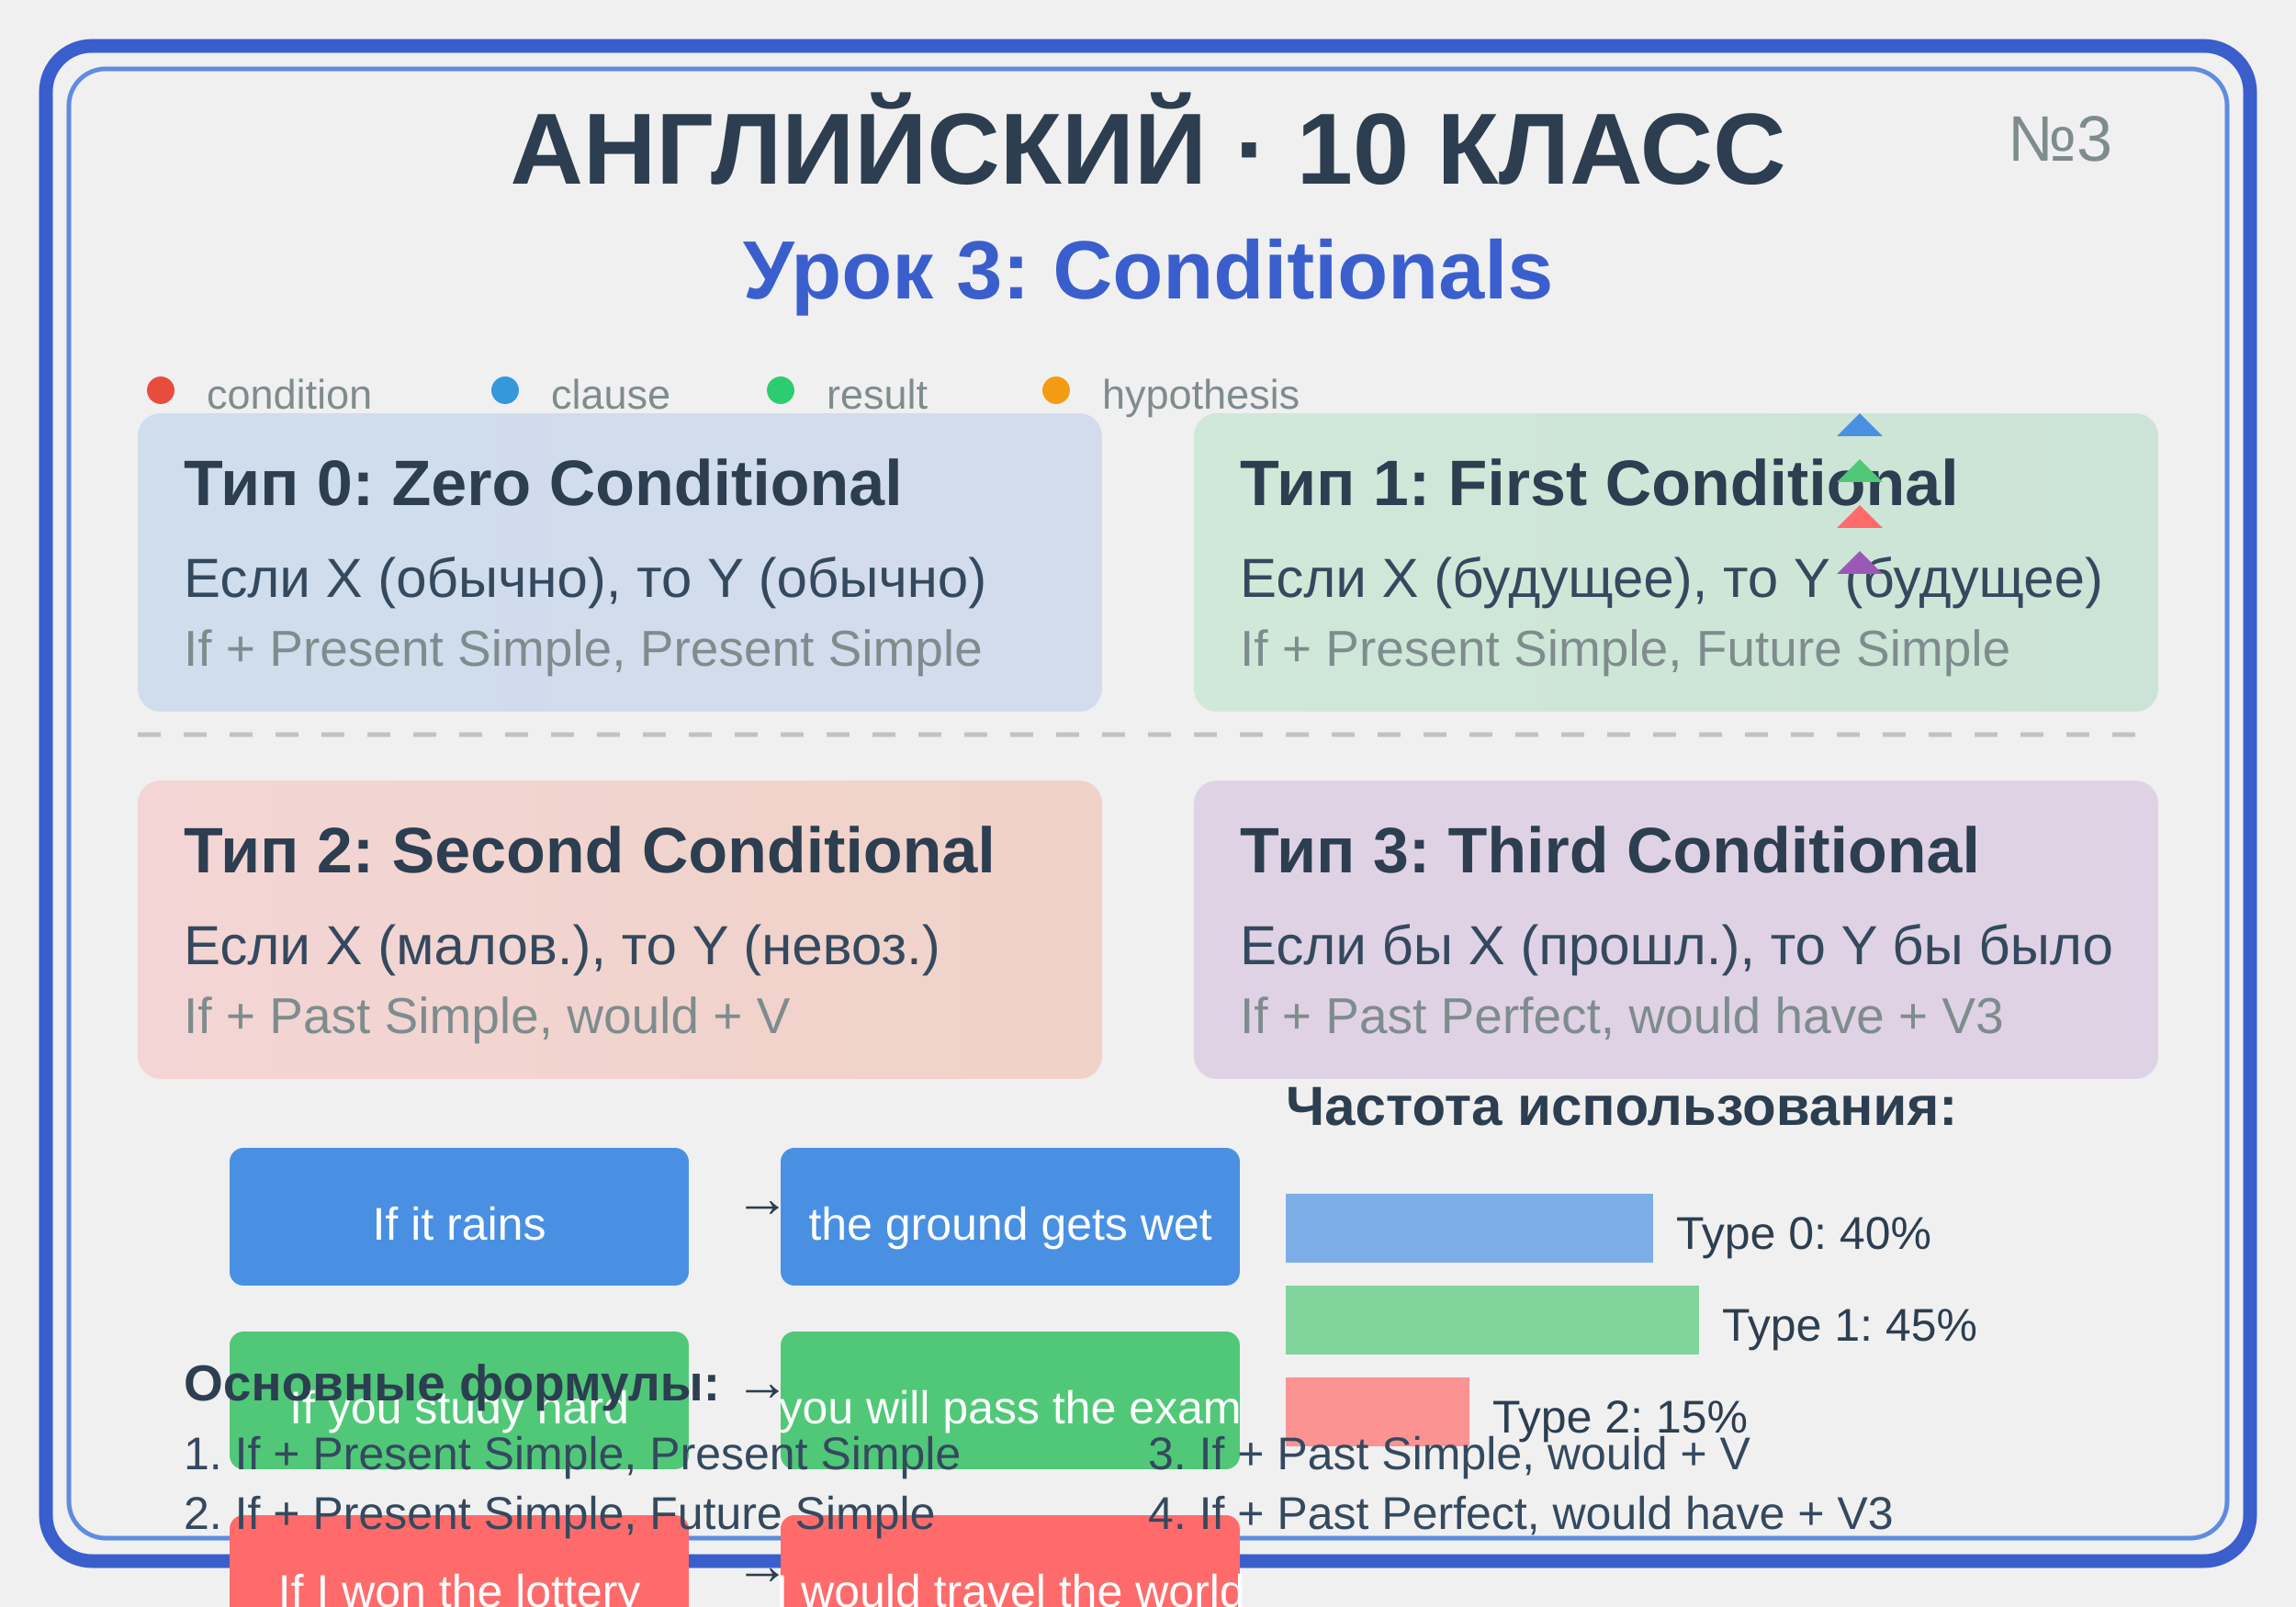
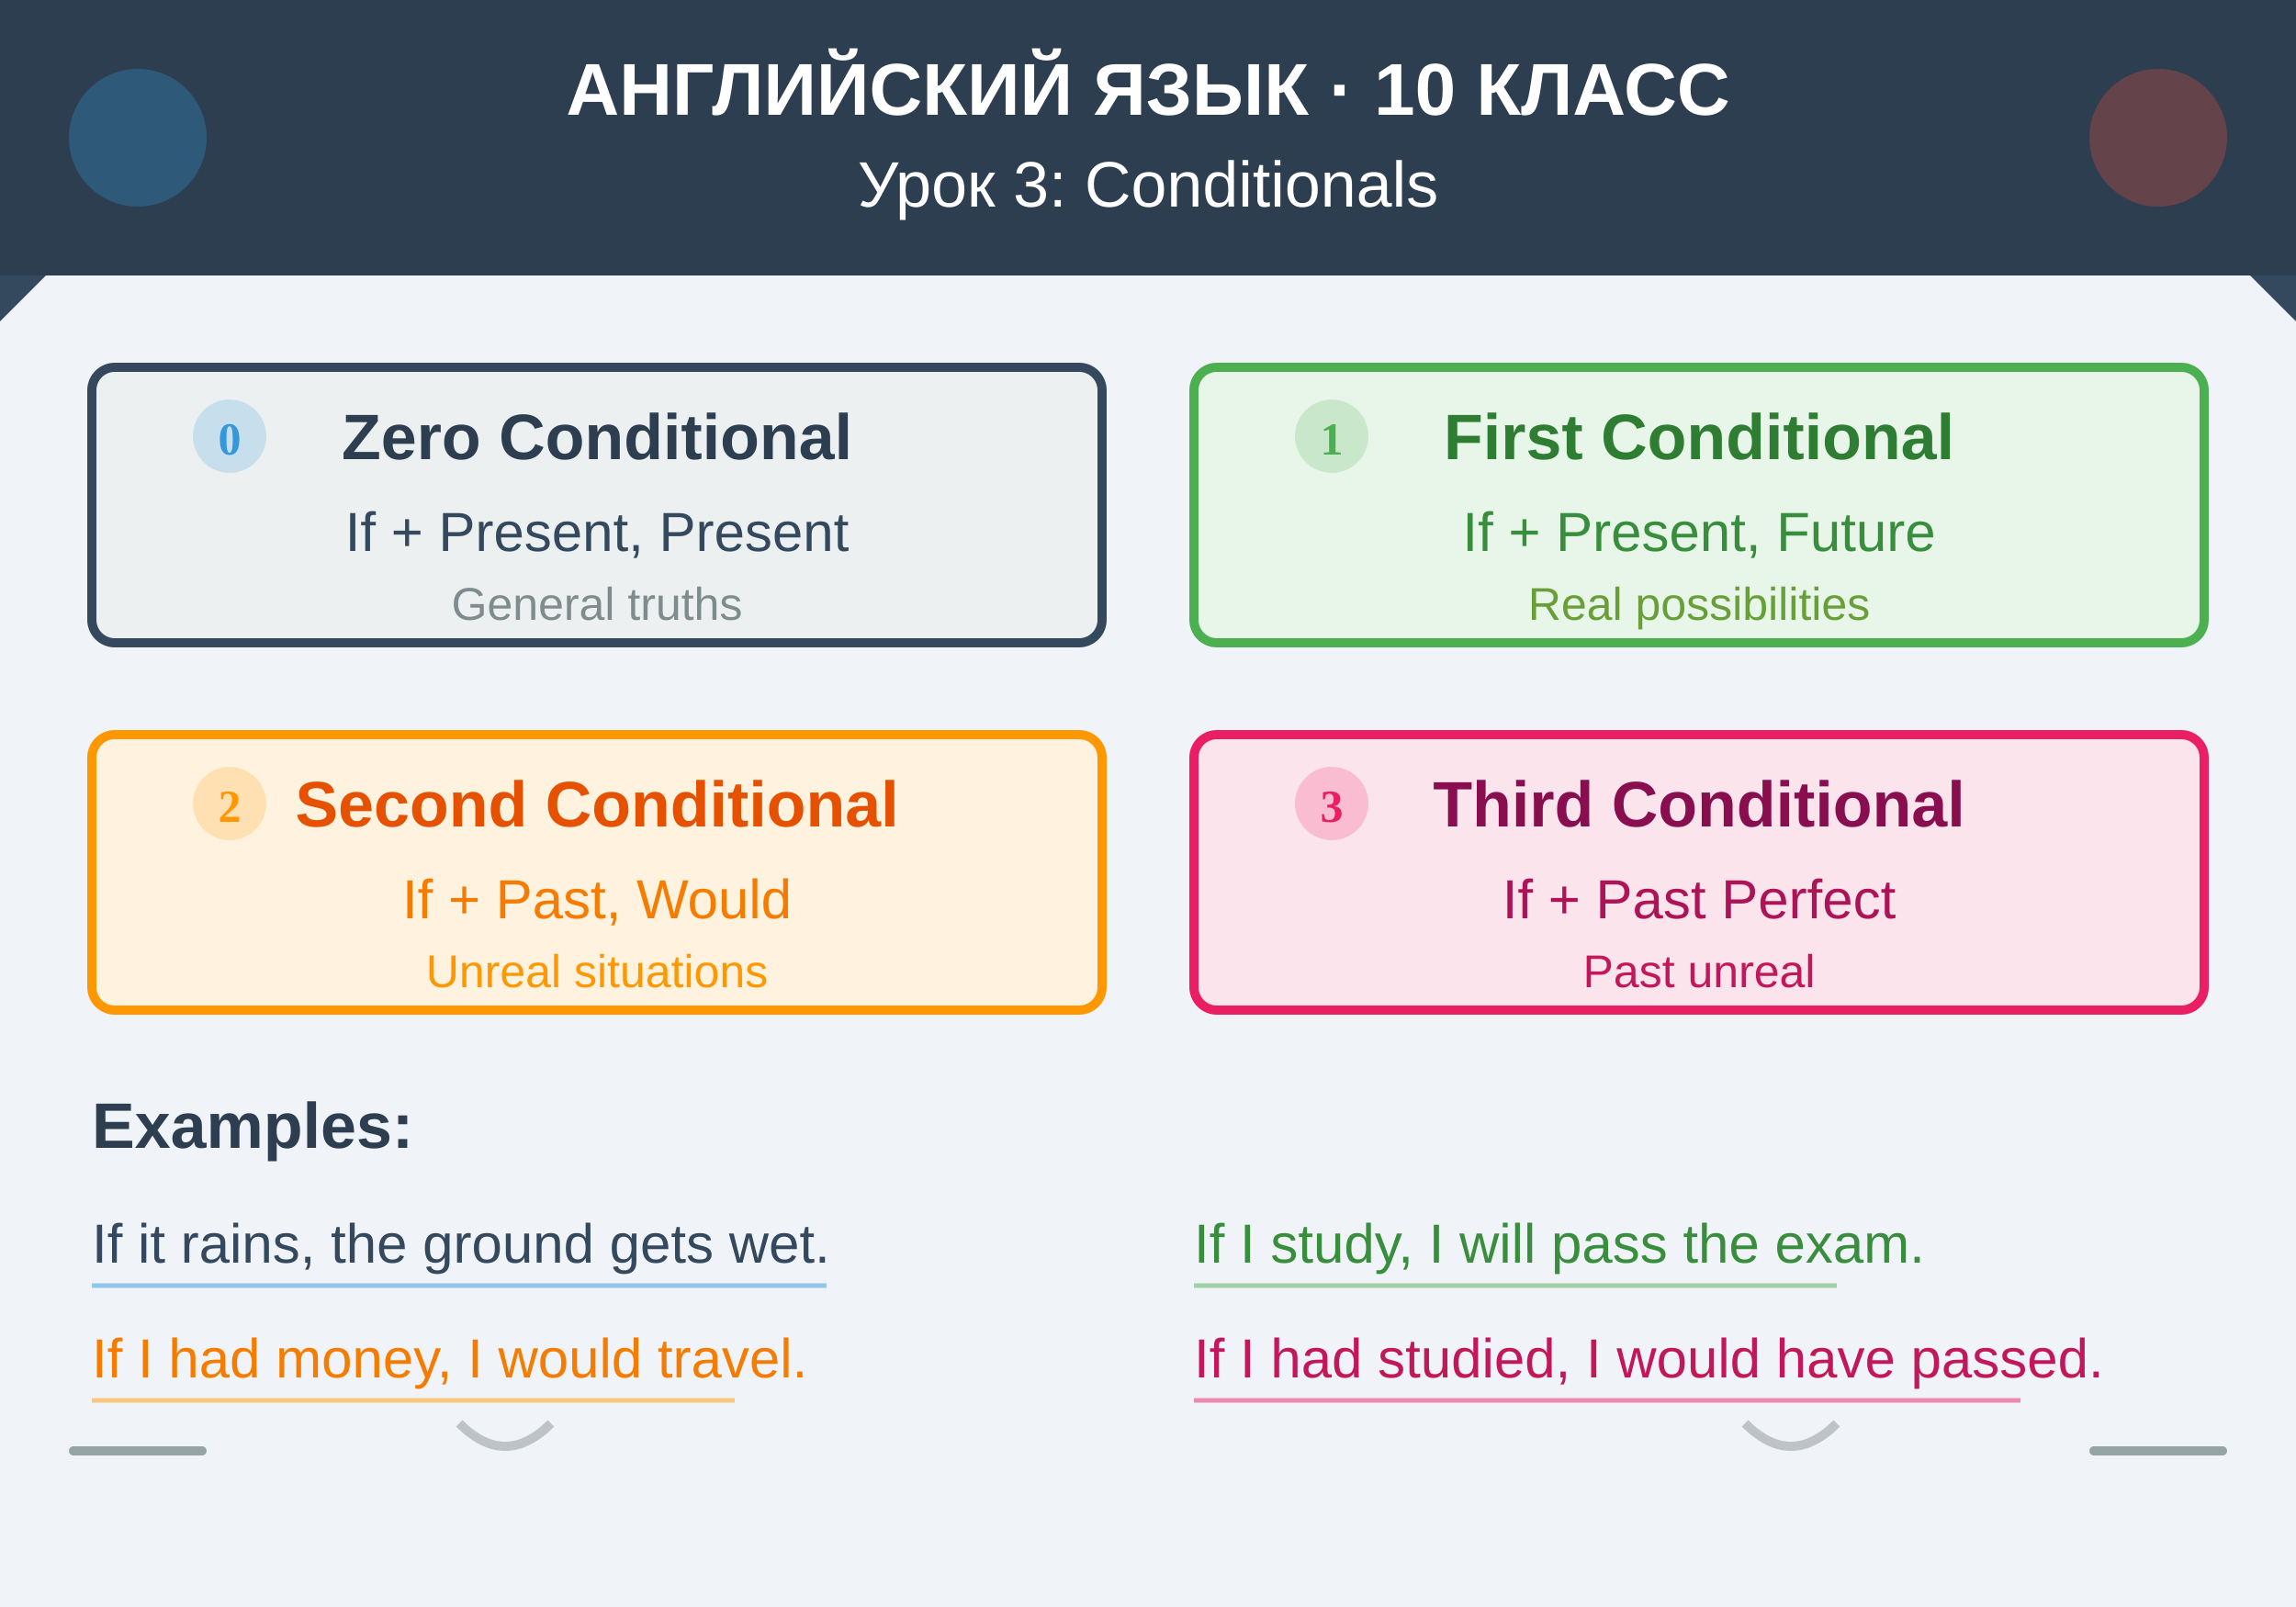
<svg xmlns="http://www.w3.org/2000/svg" viewBox="0 0 500 350">
-   <rect x="10" y="10" width="480" height="330" fill="none" stroke="#3A5FCD" stroke-width="3" rx="10" />
-   <rect x="15" y="15" width="470" height="320" fill="none" stroke="#5E8CE0" stroke-width="1" rx="8" />
-   <text x="250" y="40" text-anchor="middle" font-family="Arial, sans-serif" font-size="22" font-weight="bold" fill="#2C3E50">АНГЛИЙСКИЙ · 10 КЛАСС</text>
-   <text x="250" y="65" text-anchor="middle" font-family="Arial, sans-serif" font-size="18" font-weight="bold" fill="#3A5FCD">Урок 3: Conditionals</text>
-   <text x="460" y="35" text-anchor="end" font-family="Arial, sans-serif" font-size="14" fill="#7F8C8D">№3</text>
-   <defs>
-     <linearGradient id="grad1" x1="0%" y1="0%" x2="100%" y2="0%">
-       <stop offset="0%" style="stop-color:#4A90E2;stop-opacity:1" />
-       <stop offset="100%" style="stop-color:#5E8CE0;stop-opacity:1" />
-     </linearGradient>
-     <linearGradient id="grad2" x1="0%" y1="0%" x2="100%" y2="0%">
-       <stop offset="0%" style="stop-color:#50C878;stop-opacity:1" />
-       <stop offset="100%" style="stop-color:#3CB371;stop-opacity:1" />
-     </linearGradient>
-     <linearGradient id="grad3" x1="0%" y1="0%" x2="100%" y2="0%">
-       <stop offset="0%" style="stop-color:#FF6B6B;stop-opacity:1" />
-       <stop offset="100%" style="stop-color:#EE5A24;stop-opacity:1" />
-     </linearGradient>
-   </defs>
-   <rect x="30" y="90" width="210" height="65" fill="url(#grad1)" rx="5" opacity="0.2" />
-   <text x="40" y="110" font-family="Arial, sans-serif" font-size="14" font-weight="bold" fill="#2C3E50">Тип 0: Zero Conditional</text>
-   <text x="40" y="130" font-family="Arial, sans-serif" font-size="12" fill="#34495E">Если X (обычно), то Y (обычно)</text>
-   <text x="40" y="145" font-family="Arial, sans-serif" font-size="11" fill="#7F8C8D">If + Present Simple, Present Simple</text>
-   <rect x="260" y="90" width="210" height="65" fill="url(#grad2)" rx="5" opacity="0.2" />
-   <text x="270" y="110" font-family="Arial, sans-serif" font-size="14" font-weight="bold" fill="#2C3E50">Тип 1: First Conditional</text>
-   <text x="270" y="130" font-family="Arial, sans-serif" font-size="12" fill="#34495E">Если X (будущее), то Y (будущее)</text>
-   <text x="270" y="145" font-family="Arial, sans-serif" font-size="11" fill="#7F8C8D">If + Present Simple, Future Simple</text>
-   <rect x="30" y="170" width="210" height="65" fill="url(#grad3)" rx="5" opacity="0.2" />
-   <text x="40" y="190" font-family="Arial, sans-serif" font-size="14" font-weight="bold" fill="#2C3E50">Тип 2: Second Conditional</text>
-   <text x="40" y="210" font-family="Arial, sans-serif" font-size="12" fill="#34495E">Если X (малов.), то Y (невоз.)</text>
-   <text x="40" y="225" font-family="Arial, sans-serif" font-size="11" fill="#7F8C8D">If + Past Simple, would + V</text>
-   <rect x="260" y="170" width="210" height="65" fill="#9B59B6" rx="5" opacity="0.2" />
-   <text x="270" y="190" font-family="Arial, sans-serif" font-size="14" font-weight="bold" fill="#2C3E50">Тип 3: Third Conditional</text>
-   <text x="270" y="210" font-family="Arial, sans-serif" font-size="12" fill="#34495E">Если бы X (прошл.), то Y бы было</text>
-   <text x="270" y="225" font-family="Arial, sans-serif" font-size="11" fill="#7F8C8D">If + Past Perfect, would have + V3</text>
-   <g transform="translate(50, 250)">
-     <rect x="0" y="0" width="100" height="30" fill="#4A90E2" rx="3" />
-     <text x="50" y="20" text-anchor="middle" font-family="Arial, sans-serif" font-size="10" fill="white">If it rains</text>
-     <text x="110" y="15" font-family="Arial, sans-serif" font-size="12" fill="#2C3E50">→</text>
-     <rect x="120" y="0" width="100" height="30" fill="#4A90E2" rx="3" />
-     <text x="170" y="20" text-anchor="middle" font-family="Arial, sans-serif" font-size="10" fill="white">the ground gets wet</text>
-     <rect x="0" y="40" width="100" height="30" fill="#50C878" rx="3" />
-     <text x="50" y="60" text-anchor="middle" font-family="Arial, sans-serif" font-size="10" fill="white">If you study hard</text>
-     <text x="110" y="55" font-family="Arial, sans-serif" font-size="12" fill="#2C3E50">→</text>
-     <rect x="120" y="40" width="100" height="30" fill="#50C878" rx="3" />
-     <text x="170" y="60" text-anchor="middle" font-family="Arial, sans-serif" font-size="10" fill="white">you will pass the exam</text>
-     <rect x="0" y="80" width="100" height="30" fill="#FF6B6B" rx="3" />
-     <text x="50" y="100" text-anchor="middle" font-family="Arial, sans-serif" font-size="10" fill="white">If I won the lottery</text>
-     <text x="110" y="95" font-family="Arial, sans-serif" font-size="12" fill="#2C3E50">→</text>
-     <rect x="120" y="80" width="100" height="30" fill="#FF6B6B" rx="3" />
-     <text x="170" y="100" text-anchor="middle" font-family="Arial, sans-serif" font-size="10" fill="white">I would travel the world</text>
+   <rect width="500" height="350" fill="#f0f4f8" />
+   <rect x="0" y="0" width="500" height="60" fill="#2c3e50" />
+   <text x="250" y="25" text-anchor="middle" fill="white" font-family="Arial, sans-serif" font-size="16" font-weight="bold">АНГЛИЙСКИЙ ЯЗЫК · 10 КЛАСС</text>
+   <text x="250" y="45" text-anchor="middle" fill="white" font-family="Arial, sans-serif" font-size="14">Урок 3: Conditionals</text>
+   <circle cx="30" cy="30" r="15" fill="#3498db" opacity="0.3" />
+   <circle cx="470" cy="30" r="15" fill="#e74c3c" opacity="0.3" />
+   <g id="conditional-types">
+     <g transform="translate(20, 80)">
+       <rect width="220" height="60" fill="#ecf0f1" stroke="#34495e" stroke-width="2" rx="5" />
+       <text x="110" y="20" text-anchor="middle" fill="#2c3e50" font-family="Arial" font-size="14" font-weight="bold">Zero Conditional</text>
+       <text x="110" y="40" text-anchor="middle" fill="#34495e" font-family="Arial" font-size="12">If + Present, Present</text>
+       <text x="110" y="55" text-anchor="middle" fill="#7f8c8d" font-family="Arial" font-size="10">General truths</text>
+     </g>
+     <g transform="translate(260, 80)">
+       <rect width="220" height="60" fill="#e8f5e9" stroke="#4caf50" stroke-width="2" rx="5" />
+       <text x="110" y="20" text-anchor="middle" fill="#2e7d32" font-family="Arial" font-size="14" font-weight="bold">First Conditional</text>
+       <text x="110" y="40" text-anchor="middle" fill="#388e3c" font-family="Arial" font-size="12">If + Present, Future</text>
+       <text x="110" y="55" text-anchor="middle" fill="#689f38" font-family="Arial" font-size="10">Real possibilities</text>
+     </g>
+     <g transform="translate(20, 160)">
+       <rect width="220" height="60" fill="#fff3e0" stroke="#ff9800" stroke-width="2" rx="5" />
+       <text x="110" y="20" text-anchor="middle" fill="#e65100" font-family="Arial" font-size="14" font-weight="bold">Second Conditional</text>
+       <text x="110" y="40" text-anchor="middle" fill="#f57c00" font-family="Arial" font-size="12">If + Past, Would</text>
+       <text x="110" y="55" text-anchor="middle" fill="#ff9800" font-family="Arial" font-size="10">Unreal situations</text>
+     </g>
+     <g transform="translate(260, 160)">
+       <rect width="220" height="60" fill="#fce4ec" stroke="#e91e63" stroke-width="2" rx="5" />
+       <text x="110" y="20" text-anchor="middle" fill="#880e4f" font-family="Arial" font-size="14" font-weight="bold">Third Conditional</text>
+       <text x="110" y="40" text-anchor="middle" fill="#ad1457" font-family="Arial" font-size="12">If + Past Perfect</text>
+       <text x="110" y="55" text-anchor="middle" fill="#c2185b" font-family="Arial" font-size="10">Past unreal</text>
+     </g>
  </g>
-   <g transform="translate(280, 250)">
-     <text x="0" y="-5" font-family="Arial, sans-serif" font-size="12" font-weight="bold" fill="#2C3E50">Частота использования:</text>
-     <rect x="0" y="10" width="80" height="15" fill="#4A90E2" opacity="0.7" />
-     <text x="85" y="22" font-family="Arial, sans-serif" font-size="10" fill="#2C3E50">Type 0: 40%</text>
-     <rect x="0" y="30" width="90" height="15" fill="#50C878" opacity="0.7" />
-     <text x="95" y="42" font-family="Arial, sans-serif" font-size="10" fill="#2C3E50">Type 1: 45%</text>
-     <rect x="0" y="50" width="40" height="15" fill="#FF6B6B" opacity="0.7" />
-     <text x="45" y="62" font-family="Arial, sans-serif" font-size="10" fill="#2C3E50">Type 2: 15%</text>
+   <g id="examples">
+     <text x="20" y="250" fill="#2c3e50" font-family="Arial" font-size="14" font-weight="bold">Examples:</text>
+     <text x="20" y="275" fill="#34495e" font-family="Arial" font-size="12">If it rains, the ground gets wet.</text>
+     <line x1="20" y1="280" x2="180" y2="280" stroke="#3498db" stroke-width="1" opacity="0.5" />
+     <text x="260" y="275" fill="#388e3c" font-family="Arial" font-size="12">If I study, I will pass the exam.</text>
+     <line x1="260" y1="280" x2="400" y2="280" stroke="#4caf50" stroke-width="1" opacity="0.5" />
+     <text x="20" y="300" fill="#f57c00" font-family="Arial" font-size="12">If I had money, I would travel.</text>
+     <line x1="20" y1="305" x2="160" y2="305" stroke="#ff9800" stroke-width="1" opacity="0.5" />
+     <text x="260" y="300" fill="#c2185b" font-family="Arial" font-size="12">If I had studied, I would have passed.</text>
+     <line x1="260" y1="305" x2="440" y2="305" stroke="#e91e63" stroke-width="1" opacity="0.5" />
  </g>
-   <g transform="translate(30, 80)">
-     <circle cx="5" cy="5" r="3" fill="#E74C3C" />
-     <text x="15" y="9" font-family="Arial, sans-serif" font-size="9" fill="#7F8C8D">condition</text>
-     <circle cx="80" cy="5" r="3" fill="#3498DB" />
-     <text x="90" y="9" font-family="Arial, sans-serif" font-size="9" fill="#7F8C8D">clause</text>
-     <circle cx="140" cy="5" r="3" fill="#2ECC71" />
-     <text x="150" y="9" font-family="Arial, sans-serif" font-size="9" fill="#7F8C8D">result</text>
-     <circle cx="200" cy="5" r="3" fill="#F39C12" />
-     <text x="210" y="9" font-family="Arial, sans-serif" font-size="9" fill="#7F8C8D">hypothesis</text>
+   <path d="M 100 310 Q 110 320 120 310" fill="none" stroke="#bdc3c7" stroke-width="2" />
+   <path d="M 380 310 Q 390 320 400 310" fill="none" stroke="#bdc3c7" stroke-width="2" />
+   <g transform="translate(40, 85)">
+     <circle cx="10" cy="10" r="8" fill="#3498db" opacity="0.2" />
+     <text x="10" y="14" text-anchor="middle" fill="#3498db" font-size="10" font-weight="bold">0</text>
  </g>
-   <g transform="translate(30, 160)">
-     <line x1="0" y1="0" x2="440" y2="0" stroke="#BDC3C7" stroke-width="1" stroke-dasharray="5,5" />
+   <g transform="translate(280, 85)">
+     <circle cx="10" cy="10" r="8" fill="#4caf50" opacity="0.2" />
+     <text x="10" y="14" text-anchor="middle" fill="#4caf50" font-size="10" font-weight="bold">1</text>
  </g>
-   <g transform="translate(400, 85)">
-     <path d="M0,10 L5,5 L10,10 Z" fill="#4A90E2" />
-     <path d="M0,20 L5,15 L10,20 Z" fill="#50C878" />
-     <path d="M0,30 L5,25 L10,30 Z" fill="#FF6B6B" />
-     <path d="M0,40 L5,35 L10,40 Z" fill="#9B59B6" />
+   <g transform="translate(40, 165)">
+     <circle cx="10" cy="10" r="8" fill="#ff9800" opacity="0.2" />
+     <text x="10" y="14" text-anchor="middle" fill="#ff9800" font-size="10" font-weight="bold">2</text>
  </g>
-   <text x="40" y="305" font-family="Arial, sans-serif" font-size="11" font-weight="bold" fill="#2C3E50">Основные формулы:</text>
-   <text x="40" y="320" font-family="Arial, sans-serif" font-size="10" fill="#34495E">1. If + Present Simple, Present Simple</text>
-   <text x="40" y="333" font-family="Arial, sans-serif" font-size="10" fill="#34495E">2. If + Present Simple, Future Simple</text>
-   <text x="250" y="320" font-family="Arial, sans-serif" font-size="10" fill="#34495E">3. If + Past Simple, would + V</text>
-   <text x="250" y="333" font-family="Arial, sans-serif" font-size="10" fill="#34495E">4. If + Past Perfect, would have + V3</text>
+   <g transform="translate(280, 165)">
+     <circle cx="10" cy="10" r="8" fill="#e91e63" opacity="0.2" />
+     <text x="10" y="14" text-anchor="middle" fill="#e91e63" font-size="10" font-weight="bold">3</text>
+   </g>
+   <rect x="15" y="315" width="30" height="2" fill="#95a5a6" rx="1" />
+   <rect x="455" y="315" width="30" height="2" fill="#95a5a6" rx="1" />
+   <path d="M 0 60 L 0 70 L 10 60" fill="#34495e" />
+   <path d="M 500 60 L 500 70 L 490 60" fill="#34495e" />
</svg>
